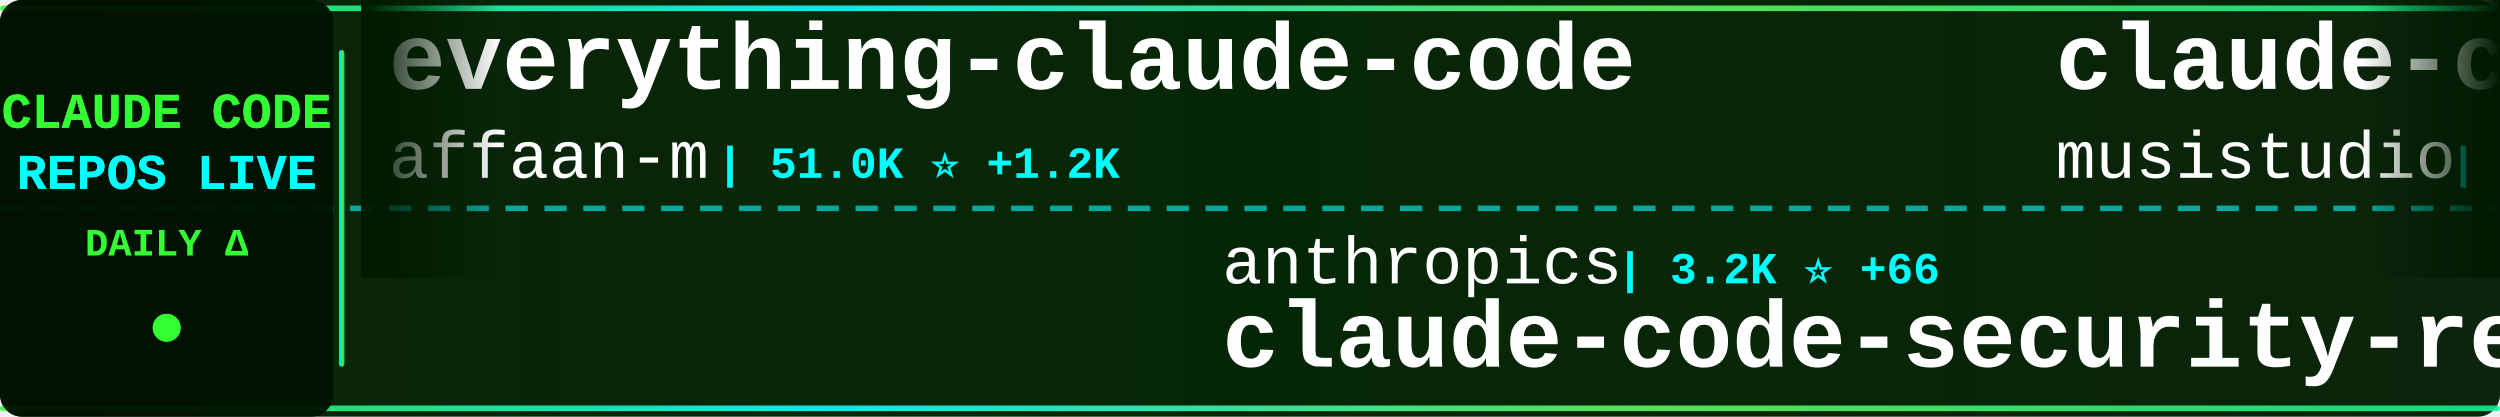
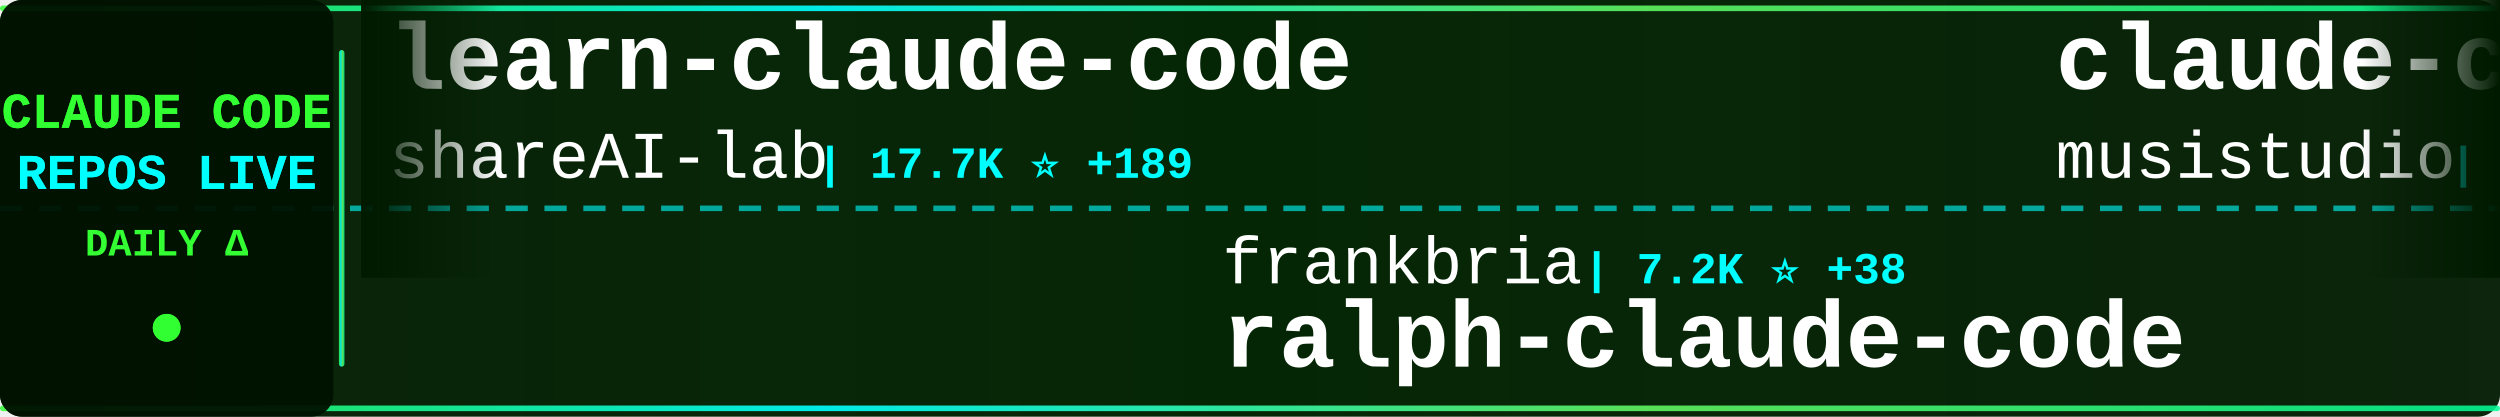
<svg xmlns="http://www.w3.org/2000/svg" width="900" height="150">
  <defs>
    <linearGradient id="tickerBg" x1="0%" y1="0%" x2="100%" y2="0%">
      <stop offset="0%" style="stop-color:#001a00;stop-opacity:0.95" />
      <stop offset="50%" style="stop-color:#002200;stop-opacity:0.98" />
      <stop offset="100%" style="stop-color:#001a00;stop-opacity:0.95" />
    </linearGradient>
    <linearGradient id="borderGrad" x1="0%" y1="0%" x2="100%" y2="0%">
      <stop offset="0%" style="stop-color:#33ff33;stop-opacity:0.85">
        <animate attributeName="stop-opacity" values="0.85;1;0.85" dur="2s" repeatCount="indefinite" />
      </stop>
      <stop offset="33%" style="stop-color:#00ffff;stop-opacity:0.9">
        <animate attributeName="stop-opacity" values="0.9;1;0.9" dur="2.2s" repeatCount="indefinite" />
      </stop>
      <stop offset="66%" style="stop-color:#66ff66;stop-opacity:0.85">
        <animate attributeName="stop-opacity" values="0.85;1;0.85" dur="1.8s" repeatCount="indefinite" />
      </stop>
      <stop offset="100%" style="stop-color:#00ff99;stop-opacity:0.85">
        <animate attributeName="stop-opacity" values="0.85;1;0.85" dur="2s" repeatCount="indefinite" />
      </stop>
    </linearGradient>
    <filter id="textGlow">
      <feGaussianBlur stdDeviation="0.1" result="coloredBlur" />
      <feMerge>
        <feMergeNode in="coloredBlur" />
        <feMergeNode in="SourceGraphic" />
      </feMerge>
    </filter>
    <filter id="metricGlow">
      <feGaussianBlur stdDeviation="0.2" result="coloredBlur" />
      <feMerge>
        <feMergeNode in="coloredBlur" />
        <feMergeNode in="SourceGraphic" />
      </feMerge>
    </filter>
    <linearGradient id="leftFade" x1="0%" y1="0%" x2="100%" y2="0%">
      <stop offset="0%" style="stop-color:#001a00;stop-opacity:1" />
      <stop offset="100%" style="stop-color:#001a00;stop-opacity:0" />
    </linearGradient>
    <linearGradient id="rightFade" x1="0%" y1="0%" x2="100%" y2="0%">
      <stop offset="0%" style="stop-color:#001a00;stop-opacity:0" />
      <stop offset="100%" style="stop-color:#001a00;stop-opacity:1" />
    </linearGradient>
  </defs>
  <rect width="900" height="150" fill="url(#tickerBg)" rx="8" />
  <rect x="0" y="2" width="900" height="2" fill="url(#borderGrad)" rx="1" />
  <rect x="0" y="146" width="900" height="2" fill="url(#borderGrad)" rx="1" />
  <line x1="0" y1="75" x2="900" y2="75" stroke="#00ffff" stroke-width="2" stroke-dasharray="8 6" opacity="0.6" />
  <rect x="0" y="0" width="120" height="150" fill="#001100" opacity="0.95" rx="8" />
  <text x="60" y="46" font-family="'Courier New', monospace" font-size="18" font-weight="bold" fill="#33ff33" text-anchor="middle" filter="url(#textGlow)">
    CLAUDE CODE
  </text>
  <text x="60" y="68" font-family="'Courier New', monospace" font-size="18" font-weight="bold" fill="#00ffff" text-anchor="middle" filter="url(#textGlow)">
    REPOS LIVE
  </text>
  <text x="60" y="92" font-family="'Courier New', monospace" font-size="14" font-weight="bold" fill="#33ff33" text-anchor="middle">
    DAILY Δ
  </text>
  <circle cx="60" cy="118" r="5" fill="#33ff33" filter="url(#metricGlow)">
    <animate attributeName="r" values="4;6;4" dur="1.5s" repeatCount="indefinite" />
    <animate attributeName="opacity" values="0.6;1;0.6" dur="1.5s" repeatCount="indefinite" />
  </circle>
  <rect x="122" y="18" width="2" height="114" fill="url(#borderGrad)" rx="1" />
  <clipPath id="tickerClip">
    <rect x="130" y="0" width="770" height="150" />
  </clipPath>
  <g clip-path="url(#tickerClip)">
    <g id="tickerItems">
      <animateTransform attributeName="transform" attributeType="XML" type="translate" from="0 0" to="-3000 0" dur="54s" repeatCount="indefinite" />
      <g transform="translate(0, 0)">
-         <text x="140" y="32" font-family="'Courier New', monospace" font-size="34" font-weight="bold" fill="#ffffff">everything-claude-code</text>
-         <text x="140" y="64" font-family="'Courier New', monospace" font-size="24" font-weight="normal" fill="#ffffff" opacity="1.0">affaan-m</text>
-         <text x="258" y="64" font-family="'Courier New', monospace" font-size="16" font-weight="bold" fill="#00ffff"> | 51.0K ⭐ +1.2K</text>
+         <text x="140" y="32" font-family="'Courier New', monospace" font-size="34" font-weight="bold" fill="#ffffff">learn-claude-code</text>
+         <text x="140" y="64" font-family="'Courier New', monospace" font-size="24" font-weight="normal" fill="#ffffff" opacity="1.0">shareAI-lab</text>
+         <text x="294" y="64" font-family="'Courier New', monospace" font-size="16" font-weight="bold" fill="#00ffff"> | 17.7K ⭐ +189</text>
      </g>
      <g transform="translate(300, 0)">
-         <text x="140" y="102" font-family="'Courier New', monospace" font-size="24" font-weight="normal" fill="#ffffff" opacity="1.0">anthropics</text>
-         <text x="282" y="102" font-family="'Courier New', monospace" font-size="16" font-weight="bold" fill="#00ffff"> | 3.2K ⭐ +66</text>
-         <text x="140" y="132" font-family="'Courier New', monospace" font-size="34" font-weight="bold" fill="#ffffff">claude-code-security-rev...</text>
+         <text x="140" y="102" font-family="'Courier New', monospace" font-size="24" font-weight="normal" fill="#ffffff" opacity="1.0">frankbria</text>
+         <text x="270" y="102" font-family="'Courier New', monospace" font-size="16" font-weight="bold" fill="#00ffff"> | 7.2K ⭐ +38</text>
+         <text x="140" y="132" font-family="'Courier New', monospace" font-size="34" font-weight="bold" fill="#ffffff">ralph-claude-code</text>
      </g>
      <g transform="translate(600, 0)">
        <text x="140" y="32" font-family="'Courier New', monospace" font-size="34" font-weight="bold" fill="#ffffff">claude-code-router</text>
        <text x="140" y="64" font-family="'Courier New', monospace" font-size="24" font-weight="normal" fill="#ffffff" opacity="1.0">musistudio</text>
-         <text x="282" y="64" font-family="'Courier New', monospace" font-size="16" font-weight="bold" fill="#00ffff"> | 28.3K ⭐ +79</text>
+         <text x="282" y="64" font-family="'Courier New', monospace" font-size="16" font-weight="bold" fill="#00ffff"> | 28.3K ⭐ +74</text>
      </g>
      <g transform="translate(900, 0)">
-         <text x="140" y="102" font-family="'Courier New', monospace" font-size="24" font-weight="normal" fill="#ffffff" opacity="1.0">router-for-me</text>
-         <text x="318" y="102" font-family="'Courier New', monospace" font-size="16" font-weight="bold" fill="#00ffff"> | 11.5K ⭐ +162</text>
-         <text x="140" y="132" font-family="'Courier New', monospace" font-size="34" font-weight="bold" fill="#ffffff">CLIProxyAPI</text>
+         <text x="140" y="102" font-family="'Courier New', monospace" font-size="24" font-weight="normal" fill="#ffffff" opacity="1.0">pedrohcgs</text>
+         <text x="270" y="102" font-family="'Courier New', monospace" font-size="16" font-weight="bold" fill="#00ffff"> | 415 ⭐ +23</text>
+         <text x="140" y="132" font-family="'Courier New', monospace" font-size="34" font-weight="bold" fill="#ffffff">claude-code-my-workflow</text>
      </g>
      <g transform="translate(1200, 0)">
-         <text x="140" y="32" font-family="'Courier New', monospace" font-size="34" font-weight="bold" fill="#ffffff">superdesign</text>
-         <text x="140" y="64" font-family="'Courier New', monospace" font-size="24" font-weight="normal" fill="#ffffff" opacity="1.0">superdesigndev</text>
-         <text x="330" y="64" font-family="'Courier New', monospace" font-size="16" font-weight="bold" fill="#00ffff"> | 6.0K ⭐ +7</text>
+         <text x="140" y="32" font-family="'Courier New', monospace" font-size="34" font-weight="bold" fill="#ffffff">claude-code-hooks-master...</text>
+         <text x="140" y="64" font-family="'Courier New', monospace" font-size="24" font-weight="normal" fill="#ffffff" opacity="1.0">disler</text>
+         <text x="234" y="64" font-family="'Courier New', monospace" font-size="16" font-weight="bold" fill="#00ffff"> | 3.1K ⭐ +11</text>
      </g>
      <g transform="translate(1500, 0)">
-         <text x="140" y="102" font-family="'Courier New', monospace" font-size="24" font-weight="normal" fill="#ffffff" opacity="1.0">anthropics</text>
-         <text x="282" y="102" font-family="'Courier New', monospace" font-size="16" font-weight="bold" fill="#00ffff"> | 586 ⭐ +1</text>
-         <text x="140" y="132" font-family="'Courier New', monospace" font-size="34" font-weight="bold" fill="#ffffff">claude-code-base-action</text>
+         <text x="140" y="102" font-family="'Courier New', monospace" font-size="24" font-weight="normal" fill="#ffffff" opacity="1.0">wshobson</text>
+         <text x="258" y="102" font-family="'Courier New', monospace" font-size="16" font-weight="bold" fill="#00ffff"> | 29.3K ⭐ +100</text>
+         <text x="140" y="132" font-family="'Courier New', monospace" font-size="34" font-weight="bold" fill="#ffffff">agents</text>
      </g>
      <g transform="translate(1800, 0)">
-         <text x="140" y="32" font-family="'Courier New', monospace" font-size="34" font-weight="bold" fill="#ffffff">cc-switch</text>
-         <text x="140" y="64" font-family="'Courier New', monospace" font-size="24" font-weight="normal" fill="#ffffff" opacity="1.0">farion1231</text>
-         <text x="282" y="64" font-family="'Courier New', monospace" font-size="16" font-weight="bold" fill="#00ffff"> | 19.7K ⭐ +300</text>
+         <text x="140" y="32" font-family="'Courier New', monospace" font-size="34" font-weight="bold" fill="#ffffff">Claude-Code-Development-...</text>
+         <text x="140" y="64" font-family="'Courier New', monospace" font-size="24" font-weight="normal" fill="#ffffff" opacity="1.0">peterkrueck</text>
+         <text x="294" y="64" font-family="'Courier New', monospace" font-size="16" font-weight="bold" fill="#00ffff"> | 1.3K ⭐</text>
      </g>
      <g transform="translate(2100, 0)">
-         <text x="140" y="102" font-family="'Courier New', monospace" font-size="24" font-weight="normal" fill="#ffffff" opacity="1.0">jeremylongshore</text>
-         <text x="342" y="102" font-family="'Courier New', monospace" font-size="16" font-weight="bold" fill="#00ffff"> | 1.4K ⭐ +6</text>
-         <text x="140" y="132" font-family="'Courier New', monospace" font-size="34" font-weight="bold" fill="#ffffff">claude-code-plugins-plus...</text>
+         <text x="140" y="102" font-family="'Courier New', monospace" font-size="24" font-weight="normal" fill="#ffffff" opacity="1.0">EveryInc</text>
+         <text x="258" y="102" font-family="'Courier New', monospace" font-size="16" font-weight="bold" fill="#00ffff"> | 9.5K ⭐ +53</text>
+         <text x="140" y="132" font-family="'Courier New', monospace" font-size="34" font-weight="bold" fill="#ffffff">compound-engineering-plu...</text>
      </g>
      <g transform="translate(2400, 0)">
-         <text x="140" y="32" font-family="'Courier New', monospace" font-size="34" font-weight="bold" fill="#ffffff">browser-use</text>
-         <text x="140" y="64" font-family="'Courier New', monospace" font-size="24" font-weight="normal" fill="#ffffff" opacity="1.0">browser-use</text>
-         <text x="294" y="64" font-family="'Courier New', monospace" font-size="16" font-weight="bold" fill="#00ffff"> | 78.9K ⭐ +92</text>
+         <text x="140" y="32" font-family="'Courier New', monospace" font-size="34" font-weight="bold" fill="#ffffff">opcode</text>
+         <text x="140" y="64" font-family="'Courier New', monospace" font-size="24" font-weight="normal" fill="#ffffff" opacity="1.0">winfunc</text>
+         <text x="246" y="64" font-family="'Courier New', monospace" font-size="16" font-weight="bold" fill="#00ffff"> | 20.7K ⭐ +18</text>
      </g>
      <g transform="translate(2700, 0)">
-         <text x="140" y="102" font-family="'Courier New', monospace" font-size="24" font-weight="normal" fill="#ffffff" opacity="1.0">ding113</text>
-         <text x="246" y="102" font-family="'Courier New', monospace" font-size="16" font-weight="bold" fill="#00ffff"> | 1.5K ⭐ +12</text>
-         <text x="140" y="132" font-family="'Courier New', monospace" font-size="34" font-weight="bold" fill="#ffffff">claude-code-hub</text>
+         <text x="140" y="102" font-family="'Courier New', monospace" font-size="24" font-weight="normal" fill="#ffffff" opacity="1.0">lyconear</text>
+         <text x="258" y="102" font-family="'Courier New', monospace" font-size="16" font-weight="bold" fill="#00ffff"> | 4 ⭐</text>
+         <text x="140" y="132" font-family="'Courier New', monospace" font-size="34" font-weight="bold" fill="#ffffff">Claude-Code</text>
      </g>
      <g transform="translate(3000, 0)">
-         <text x="140" y="32" font-family="'Courier New', monospace" font-size="34" font-weight="bold" fill="#ffffff">everything-claude-code</text>
-         <text x="140" y="64" font-family="'Courier New', monospace" font-size="24" font-weight="normal" fill="#ffffff" opacity="1.0">affaan-m</text>
-         <text x="258" y="64" font-family="'Courier New', monospace" font-size="16" font-weight="bold" fill="#00ffff"> | 51.0K ⭐ +1.2K</text>
+         <text x="140" y="32" font-family="'Courier New', monospace" font-size="34" font-weight="bold" fill="#ffffff">learn-claude-code</text>
+         <text x="140" y="64" font-family="'Courier New', monospace" font-size="24" font-weight="normal" fill="#ffffff" opacity="1.0">shareAI-lab</text>
+         <text x="294" y="64" font-family="'Courier New', monospace" font-size="16" font-weight="bold" fill="#00ffff"> | 17.7K ⭐ +189</text>
      </g>
      <g transform="translate(3300, 0)">
-         <text x="140" y="102" font-family="'Courier New', monospace" font-size="24" font-weight="normal" fill="#ffffff" opacity="1.0">anthropics</text>
-         <text x="282" y="102" font-family="'Courier New', monospace" font-size="16" font-weight="bold" fill="#00ffff"> | 3.2K ⭐ +66</text>
-         <text x="140" y="132" font-family="'Courier New', monospace" font-size="34" font-weight="bold" fill="#ffffff">claude-code-security-rev...</text>
+         <text x="140" y="102" font-family="'Courier New', monospace" font-size="24" font-weight="normal" fill="#ffffff" opacity="1.0">frankbria</text>
+         <text x="270" y="102" font-family="'Courier New', monospace" font-size="16" font-weight="bold" fill="#00ffff"> | 7.2K ⭐ +38</text>
+         <text x="140" y="132" font-family="'Courier New', monospace" font-size="34" font-weight="bold" fill="#ffffff">ralph-claude-code</text>
      </g>
      <g transform="translate(3600, 0)">
        <text x="140" y="32" font-family="'Courier New', monospace" font-size="34" font-weight="bold" fill="#ffffff">claude-code-router</text>
        <text x="140" y="64" font-family="'Courier New', monospace" font-size="24" font-weight="normal" fill="#ffffff" opacity="1.0">musistudio</text>
-         <text x="282" y="64" font-family="'Courier New', monospace" font-size="16" font-weight="bold" fill="#00ffff"> | 28.3K ⭐ +79</text>
+         <text x="282" y="64" font-family="'Courier New', monospace" font-size="16" font-weight="bold" fill="#00ffff"> | 28.3K ⭐ +74</text>
      </g>
      <g transform="translate(3900, 0)">
-         <text x="140" y="102" font-family="'Courier New', monospace" font-size="24" font-weight="normal" fill="#ffffff" opacity="1.0">router-for-me</text>
-         <text x="318" y="102" font-family="'Courier New', monospace" font-size="16" font-weight="bold" fill="#00ffff"> | 11.5K ⭐ +162</text>
-         <text x="140" y="132" font-family="'Courier New', monospace" font-size="34" font-weight="bold" fill="#ffffff">CLIProxyAPI</text>
+         <text x="140" y="102" font-family="'Courier New', monospace" font-size="24" font-weight="normal" fill="#ffffff" opacity="1.0">pedrohcgs</text>
+         <text x="270" y="102" font-family="'Courier New', monospace" font-size="16" font-weight="bold" fill="#00ffff"> | 415 ⭐ +23</text>
+         <text x="140" y="132" font-family="'Courier New', monospace" font-size="34" font-weight="bold" fill="#ffffff">claude-code-my-workflow</text>
      </g>
    </g>
  </g>
  <rect x="130" y="0" width="50" height="100" fill="url(#leftFade)" />
  <rect x="850" y="0" width="50" height="100" fill="url(#rightFade)" />
</svg>
